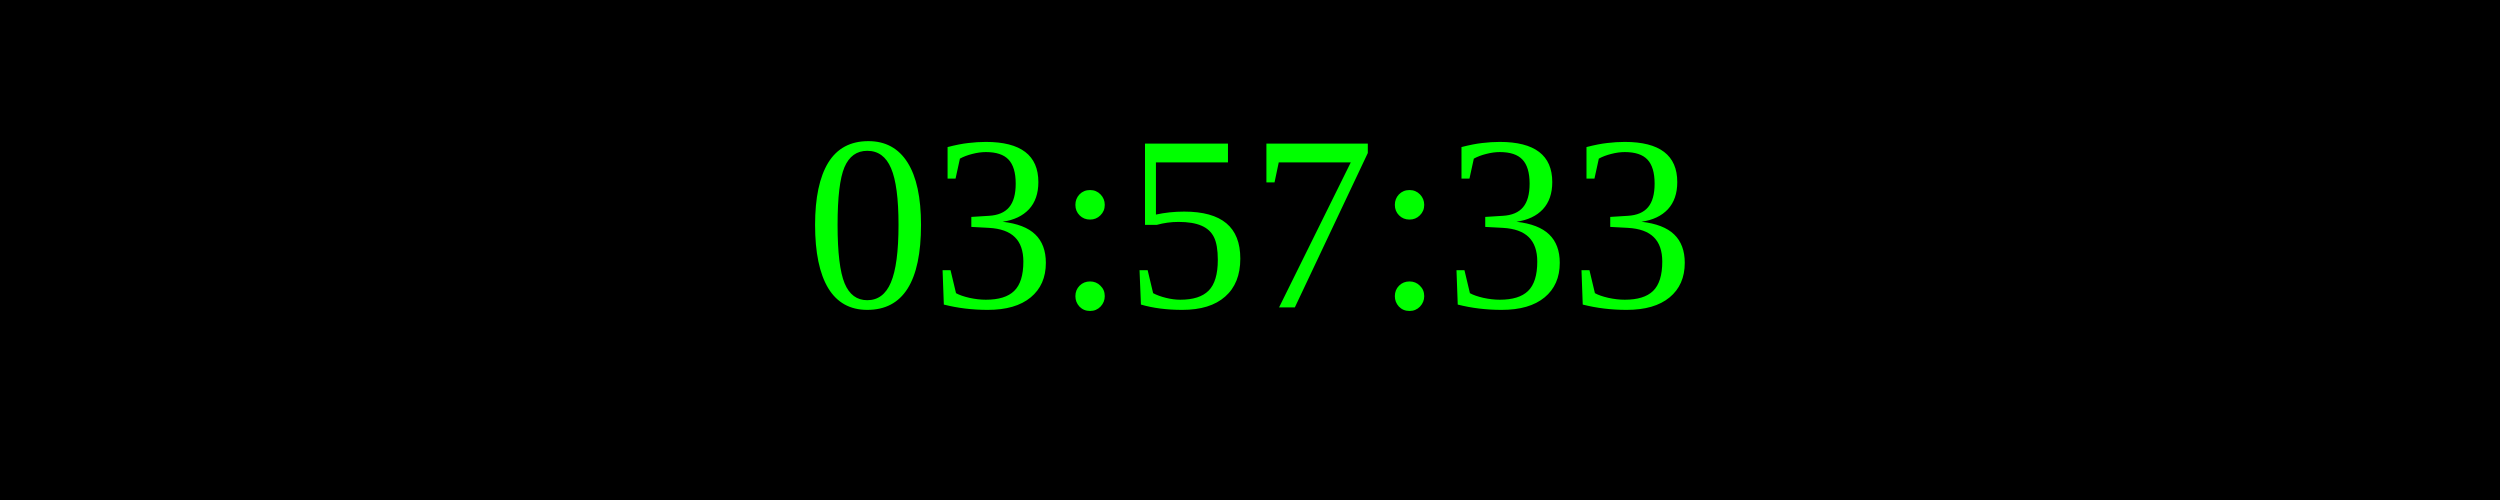
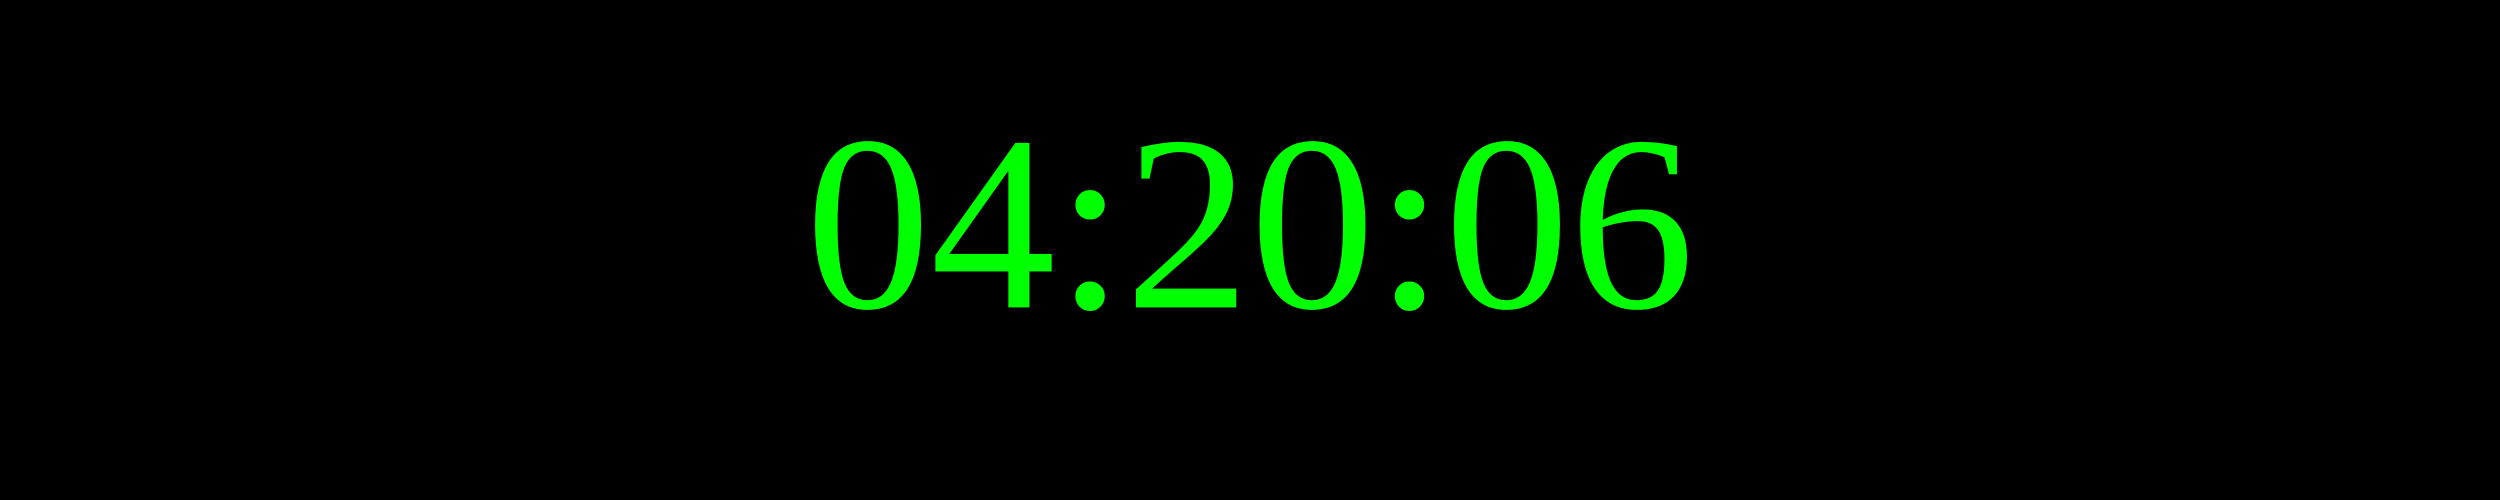
<svg xmlns="http://www.w3.org/2000/svg" width="250" height="50">
  <rect width="100%" height="100%" fill="black" />
  <text x="50%" y="50%" font-size="25" fill="lime" text-anchor="middle" dominant-baseline="middle">
- 03:57:33
+ 04:20:06
</text>
</svg>
